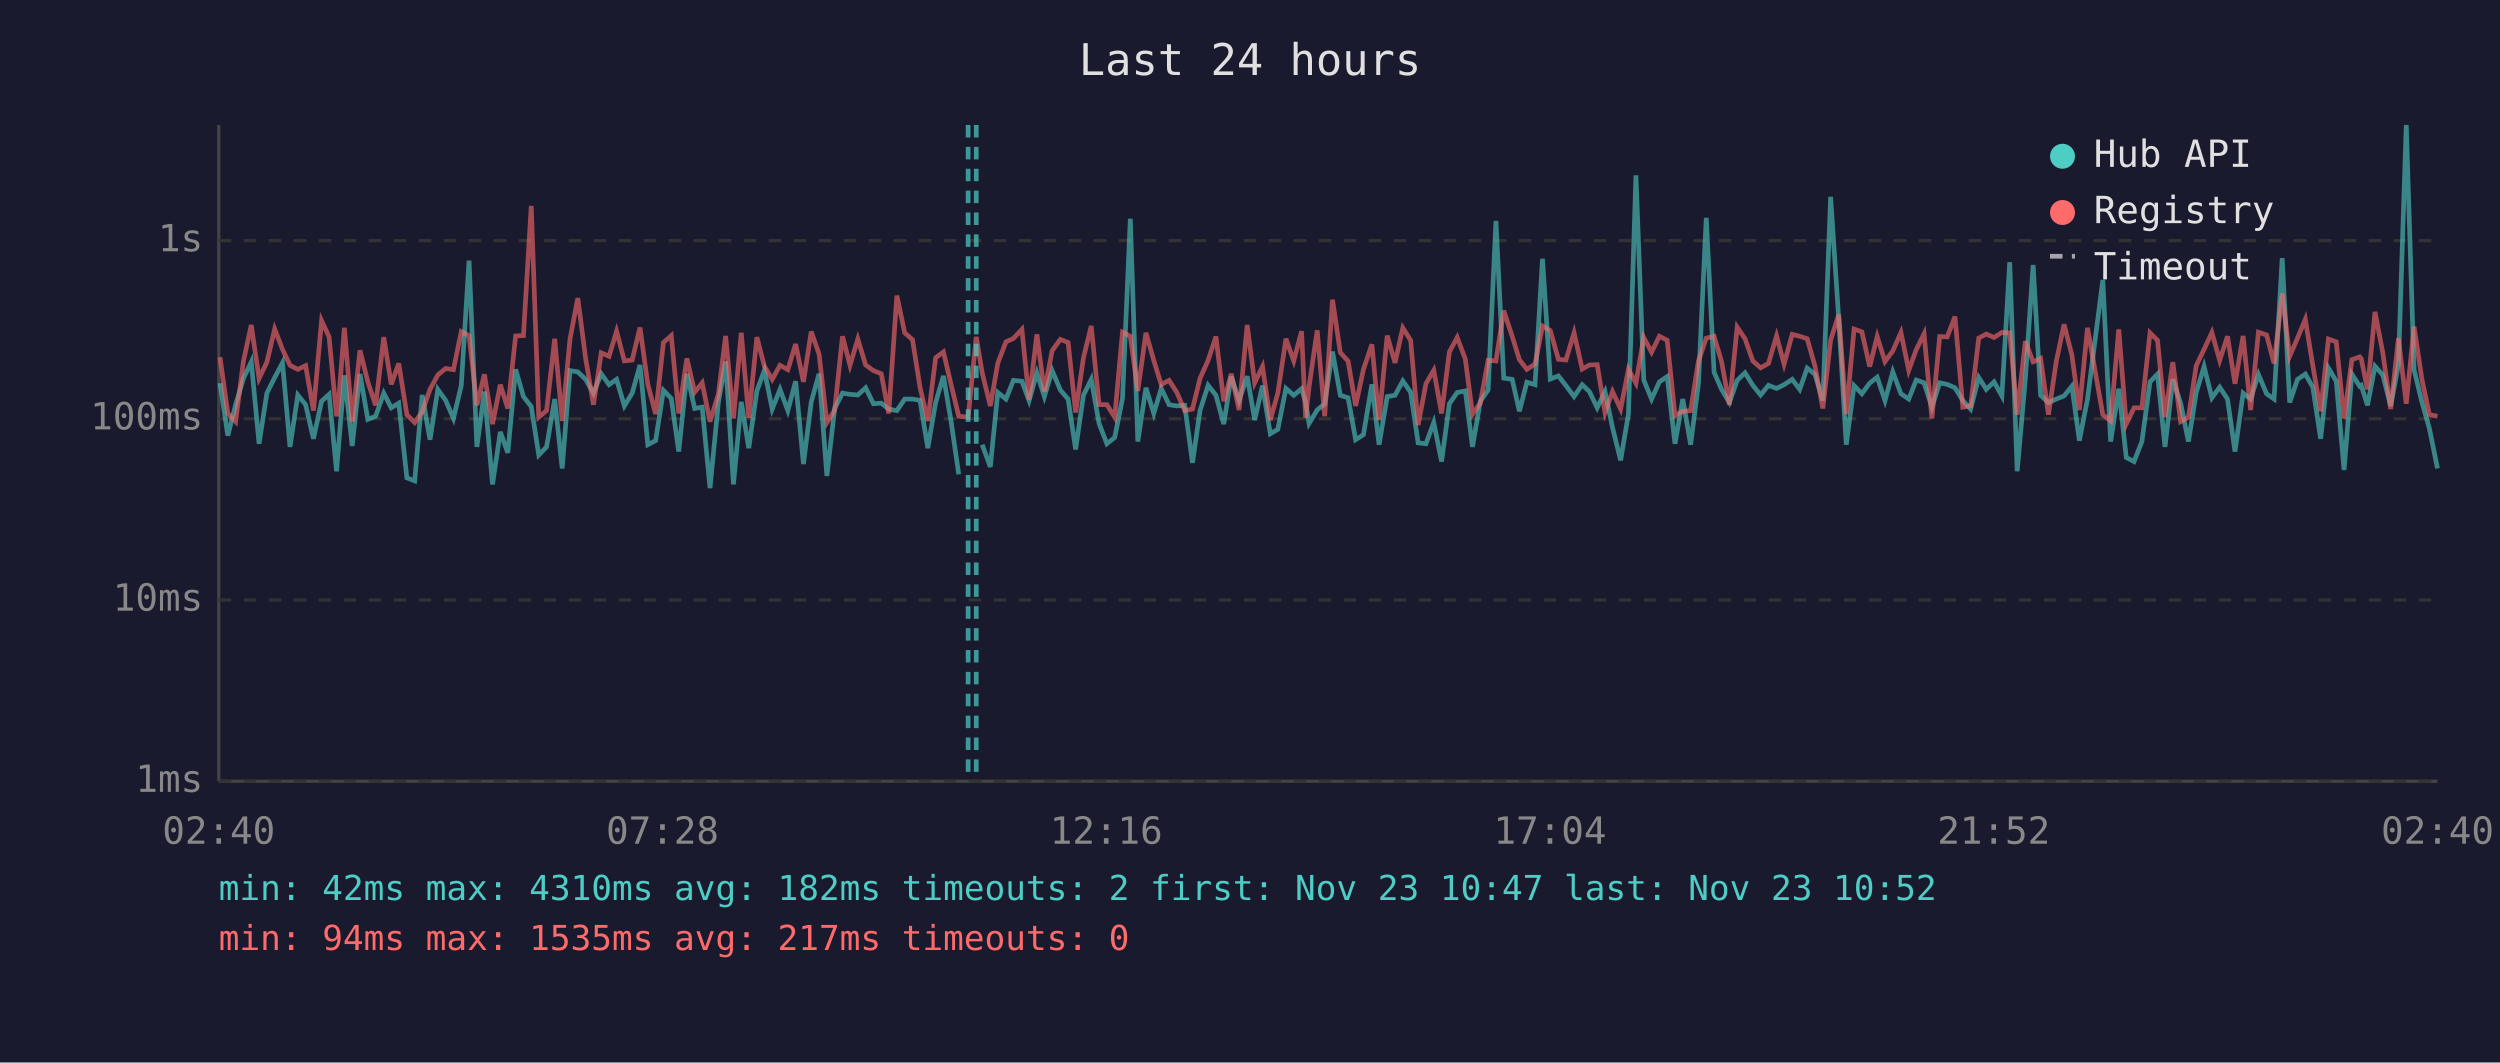
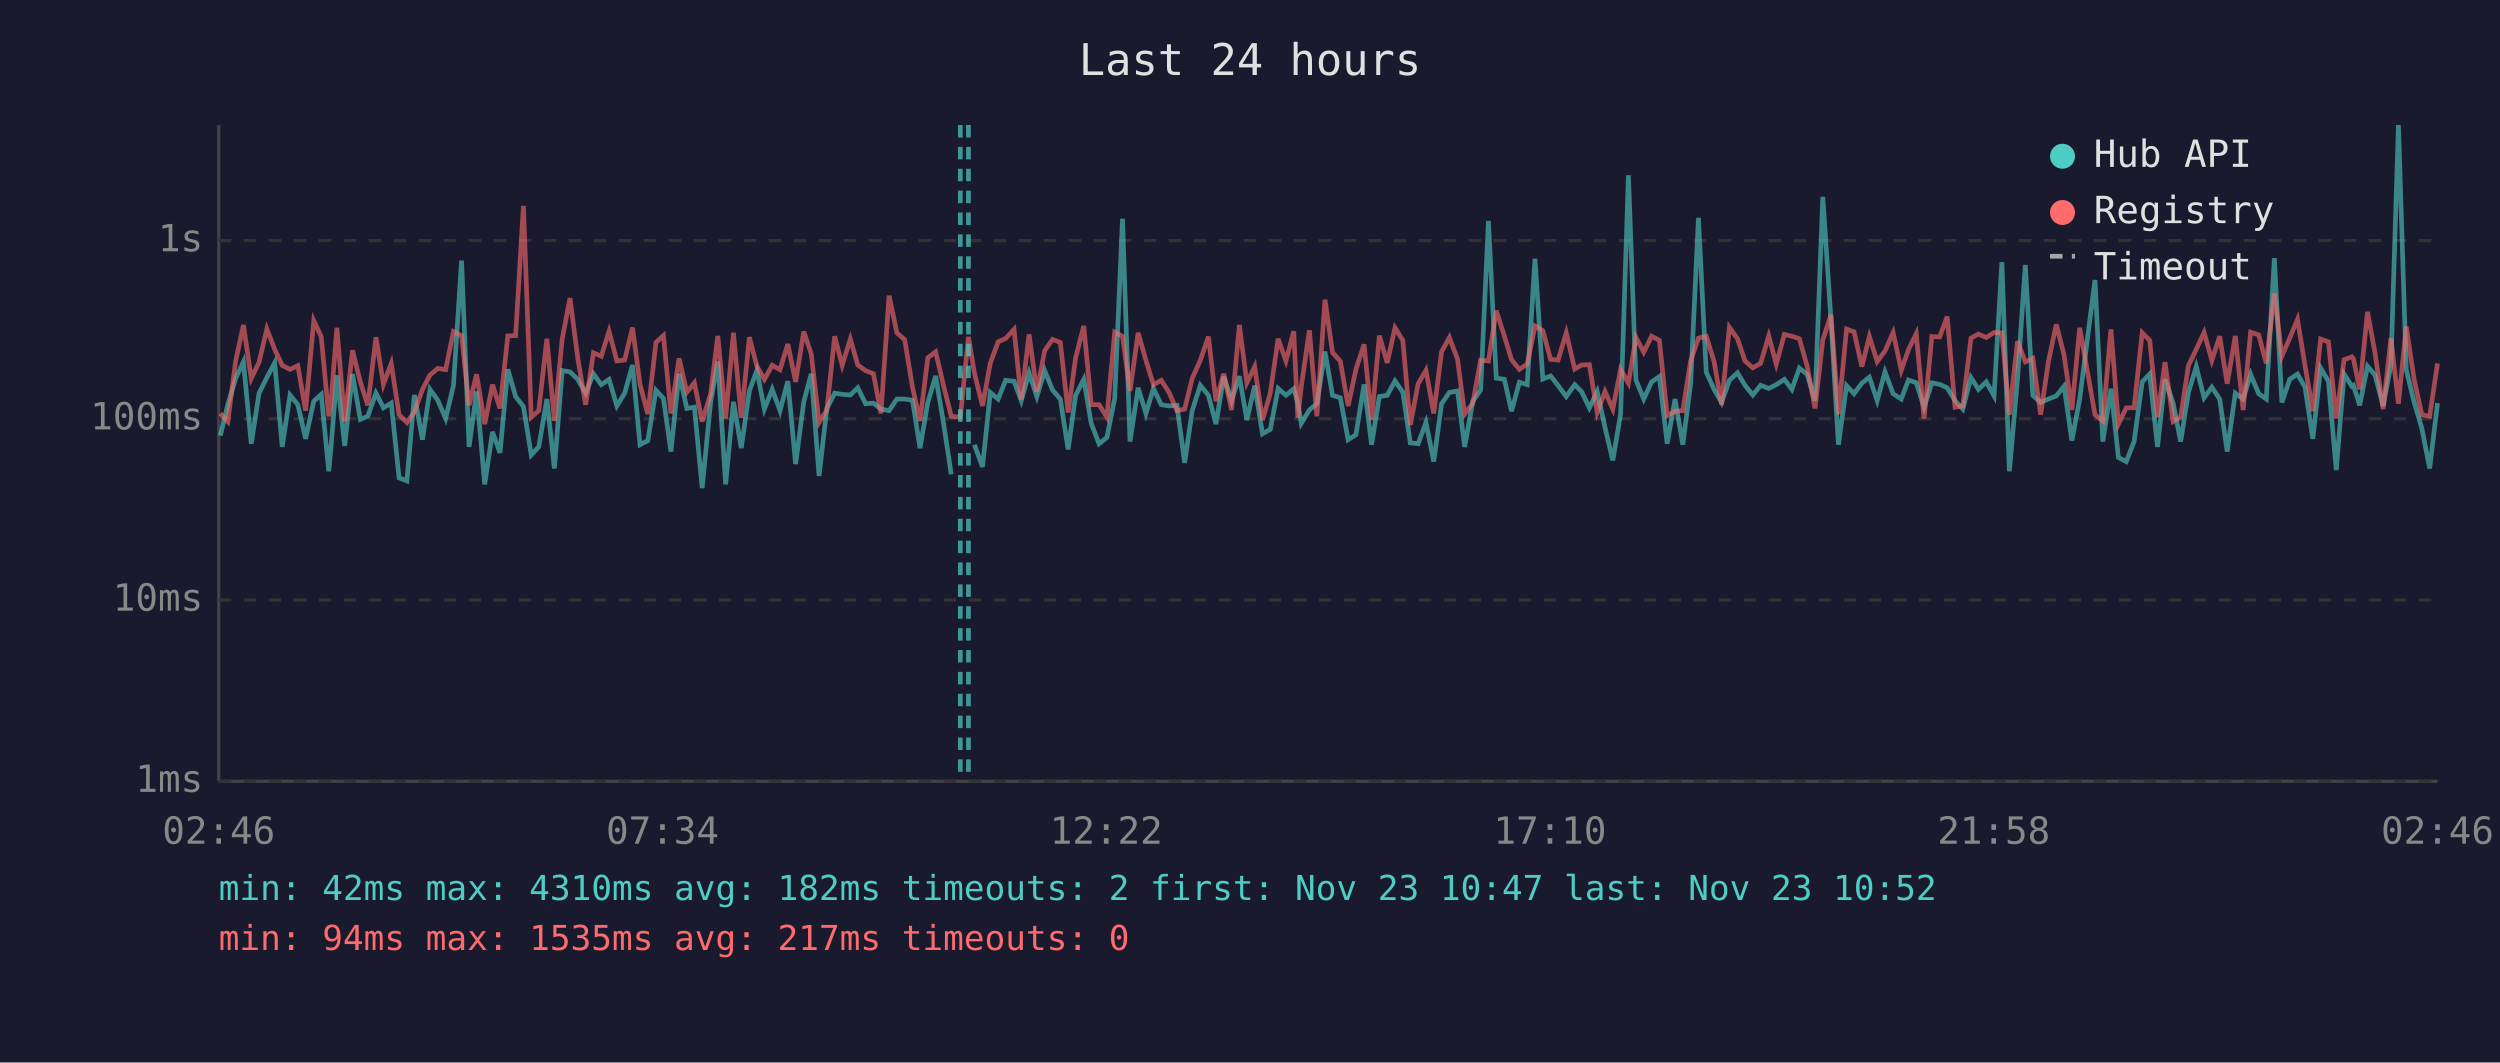
<svg xmlns="http://www.w3.org/2000/svg" viewBox="0 0 800 340" font-family="monospace" font-size="12">
  <rect width="800" height="340" fill="#1a1a2e" />
  <text x="400" y="24" fill="#e0e0e0" font-size="14" text-anchor="middle">Last 24 hours</text>
  <line x1="70" y1="40" x2="70" y2="250" stroke="#444" stroke-width="1" />
  <line x1="70" y1="250" x2="780" y2="250" stroke="#444" stroke-width="1" />
  <line x1="70" y1="250" x2="780" y2="250" stroke="#333" stroke-width="1" stroke-dasharray="4" />
  <text x="65" y="250" fill="#888" text-anchor="end" dominant-baseline="middle">1ms</text>
  <line x1="70" y1="192" x2="780" y2="192" stroke="#333" stroke-width="1" stroke-dasharray="4" />
  <text x="65" y="192" fill="#888" text-anchor="end" dominant-baseline="middle">10ms</text>
  <line x1="70" y1="134" x2="780" y2="134" stroke="#333" stroke-width="1" stroke-dasharray="4" />
  <text x="65" y="134" fill="#888" text-anchor="end" dominant-baseline="middle">100ms</text>
  <line x1="70" y1="77" x2="780" y2="77" stroke="#333" stroke-width="1" stroke-dasharray="4" />
  <text x="65" y="77" fill="#888" text-anchor="end" dominant-baseline="middle">1s</text>
-   <text x="70" y="270" fill="#888" text-anchor="middle">02:40</text>
-   <text x="212" y="270" fill="#888" text-anchor="middle">07:28</text>
-   <text x="354" y="270" fill="#888" text-anchor="middle">12:16</text>
-   <text x="496" y="270" fill="#888" text-anchor="middle">17:04</text>
-   <text x="638" y="270" fill="#888" text-anchor="middle">21:52</text>
-   <text x="780" y="270" fill="#888" text-anchor="middle">02:40</text>
-   <polyline points="70.4,122.6 72.9,139.4 75.4,129.5 77.9,121.1 80.4,115.8 82.9,142.0 85.4,125.8 87.9,120.8 90.4,116.1 92.8,143.0 95.3,126.4 97.8,129.5 100.3,140.4 102.9,128.4 105.3,126.2 107.7,150.8 108.2,144.5 110.2,120.1 112.7,142.7 115.2,119.7 117.7,134.2 120.2,133.2 122.8,125.8 125.2,130.5 127.6,129.0 130.2,152.9 132.7,153.9 135.1,126.4 137.6,140.7 140.1,124.6 142.6,128.1 145.1,133.9 147.6,123.4 150.1,83.4 152.6,143.0 155.0,125.3 157.6,155.0 160.1,138.2 162.5,144.9 165.0,118.2 167.5,126.9 170.0,130.1 172.4,145.6 174.9,143.0 177.5,127.7 179.9,149.9 182.4,118.6 184.9,119.0 187.4,121.4 189.9,125.8 192.4,119.6 194.9,123.1 197.3,121.4 199.8,129.9 202.3,125.8 204.8,116.8 207.3,142.3 209.8,141.0 212.3,124.9 214.8,127.5 217.2,144.5 219.8,119.6 222.3,130.7 224.7,130.3 227.2,156.2 229.9,128.6 232.2,115.7 234.7,155.0 237.2,128.6 239.6,143.4 242.2,125.1 244.6,118.5 247.1,130.9 249.6,124.6 252.1,131.4 254.6,122.0 257.1,148.5 259.6,128.6 262.1,119.6 264.6,152.3 267.1,130.7 269.6,125.8 272.0,126.2 274.5,126.4 277.0,124.1 279.5,129.2 282.0,129.0 284.4,130.9 287.0,131.4 289.5,127.7 292.0,127.7 294.4,128.1 296.9,143.4 299.4,128.8 301.9,120.3 304.4,135.2 306.8,151.8" fill="none" stroke="#4ecdc4" stroke-width="1.5" opacity="0.6" />
-   <polyline points="314.3,142.3 316.9,149.4 319.3,125.6 321.9,127.7 324.3,121.7 327.0,122.0 329.3,128.2 331.8,119.3 334.2,126.9 336.7,118.6 339.3,124.8 341.8,127.7 344.2,143.8 346.7,126.5 349.2,121.4 351.7,135.5 354.2,142.0 356.7,140.0 359.2,127.5 361.7,70.0 364.1,141.3 366.7,124.1 369.2,132.3 371.6,124.3 374.1,129.5 376.6,129.9 379.1,129.7 381.6,148.1 384.0,131.4 386.6,123.3 389.1,126.5 391.6,135.7 394.0,120.5 396.5,128.2 399.1,120.4 401.5,134.4 404.0,123.4 406.5,138.8 408.9,137.4 411.5,124.3 414.0,126.5 416.5,124.4 417.8,128.8 418.9,135.5 421.5,131.2 423.9,129.2 426.4,112.5 428.9,126.5 431.4,127.3 433.8,140.7 436.3,139.1 439.0,123.0 441.3,142.3 443.9,126.9 446.4,126.5 448.9,121.9 451.4,125.5 453.8,141.7 456.3,142.0 458.8,135.2 461.3,147.7 463.8,129.2 466.3,125.6 468.9,125.1 471.2,143.0 473.7,128.4 476.2,124.8 478.7,70.7 481.2,121.0 483.9,121.4 486.2,131.6 488.6,122.3 491.2,123.1 493.6,82.8 496.1,121.3 498.7,120.3 501.1,123.4 503.7,126.9 506.3,123.1 508.6,125.3 511.1,130.5 513.6,125.3 516.0,136.8 518.6,147.3 521.1,132.5 523.5,56.1 526.0,121.6 528.5,127.7 531.0,122.2 533.5,120.5 536.0,142.0 538.5,127.7 541.0,142.3 543.5,122.8 546.0,69.7 548.5,119.1 550.9,124.6 553.4,128.8 555.9,121.7 558.4,119.3 560.9,123.3 563.4,126.4 565.9,123.3 568.5,124.3 570.9,123.1 573.5,121.4 575.9,124.6 578.3,117.8 580.8,119.8 583.3,128.2 585.8,63.0 588.4,102.2 590.8,142.3 593.3,123.4 595.8,126.0 598.3,122.6 600.7,120.7 603.2,128.2 605.7,119.0 608.3,126.0 610.8,127.7 613.2,121.6 615.7,122.5 618.2,130.3 620.7,122.5 623.1,123.0 625.6,124.1 628.1,128.2 630.6,130.9 633.2,120.8 635.6,124.6 638.1,122.2 640.6,126.7 643.1,83.9 645.5,150.8 648.1,121.4 650.6,84.8 653.0,126.5 655.5,128.8 658.0,127.7 660.5,126.7 663.0,123.6 665.4,141.0 668.0,127.7 672.9,89.6 675.4,141.3 678.0,124.4 680.4,146.4 682.9,147.7 685.4,141.3 688.0,122.2 690.4,119.7 692.8,143.0 695.3,121.4 697.8,129.0 700.3,141.3 702.8,125.6 705.3,117.3 707.8,127.3 710.3,123.9 712.8,127.7 715.2,144.5 717.8,125.8 720.2,127.7 722.7,119.8 725.3,126.0 727.7,127.7 730.3,82.6 732.7,128.8 735.2,121.4 737.7,119.7 740.1,123.9 742.6,140.4 745.1,117.8 747.6,122.0 750.1,150.4 752.6,119.7 755.1,123.6 755.6,123.3 757.6,129.7 760.0,117.2 762.5,120.0 765.0,129.9 767.5,116.7 770.0,40.0 772.5,118.3 775.0,128.6 777.4,137.1 780.0,149.9" fill="none" stroke="#4ecdc4" stroke-width="1.5" opacity="0.6" />
-   <polyline points="70.4,114.3 72.9,132.3 75.4,134.9 77.9,115.6 80.4,104.0 82.9,121.1 85.4,115.9 87.9,105.3 90.4,111.8 92.8,116.9 95.3,118.2 97.8,117.0 100.3,131.4 102.9,102.6 105.3,107.8 107.7,133.2 108.2,130.3 110.2,104.9 112.7,134.9 115.2,112.1 117.7,122.2 120.2,129.7 122.8,107.9 125.2,123.0 127.6,116.3 130.2,132.7 132.7,135.2 135.1,131.8 137.6,124.6 140.1,120.0 142.6,117.9 145.1,118.3 147.6,106.1 150.1,107.4 152.6,129.7 155.0,119.8 157.6,135.7 160.1,123.1 162.5,130.7 165.0,107.5 167.5,107.4 170.0,65.9 172.4,133.5 174.9,131.4 177.5,108.4 179.9,134.7 182.4,108.5 184.9,95.4 187.4,114.7 189.9,129.5 192.4,112.9 194.9,114.0 197.3,106.0 199.8,115.5 202.3,115.2 204.8,104.8 207.3,123.0 209.8,132.5 212.3,109.6 214.8,107.4 217.2,132.3 219.8,114.7 222.3,125.5 224.7,122.5 227.2,134.9 229.9,126.0 232.2,107.5 234.7,133.9 237.2,106.5 239.6,133.7 242.2,107.9 244.6,117.2 247.1,121.4 249.6,116.9 252.1,118.3 254.6,110.1 257.1,122.2 259.6,106.1 262.1,113.3 264.6,135.2 267.1,131.2 269.6,107.6 272.0,116.9 274.5,108.5 277.0,116.8 279.5,118.6 282.0,119.6 284.4,132.3 287.0,94.6 289.5,106.5 292.0,108.7 294.4,123.9 296.9,134.7 299.4,114.5 301.9,112.6 304.4,123.3 306.8,133.2 309.8,133.5 312.4,107.8 314.3,119.3 316.9,129.9 319.3,116.2 321.9,109.4 324.3,108.3 327.0,105.4 329.3,127.9 331.8,107.0 334.2,125.3 336.7,112.2 339.3,108.6 341.8,109.6 344.2,132.0 346.7,114.5 349.2,104.3 351.7,129.5 354.2,129.5 356.7,133.5 359.2,106.3 361.7,107.6 364.1,125.1 366.7,106.5 369.2,115.3 371.6,123.1 374.1,121.7 376.6,125.6 379.1,131.4 381.6,130.9 384.0,121.1 386.6,115.3 389.1,107.7 391.6,128.4 394.0,119.6 396.5,131.2 399.1,104.0 401.5,122.5 404.0,117.3 406.5,134.4 408.9,125.8 411.5,108.4 414.0,115.5 416.5,106.0 417.8,133.7 418.9,123.8 421.5,105.7 423.9,133.2 426.4,95.9 428.9,112.8 431.4,115.6 433.8,129.9 436.3,118.2 439.0,110.2 441.3,134.4 443.9,107.4 446.4,116.1 448.9,104.9 451.4,108.9 453.8,136.0 456.3,122.8 458.8,118.5 461.3,132.3 463.8,112.6 466.3,108.0 468.9,114.9 471.2,132.5 473.7,129.0 476.2,115.3 478.7,115.5 481.2,99.4 483.9,107.6 486.2,115.1 488.6,118.2 491.2,116.5 493.6,104.3 496.1,105.8 498.7,115.0 501.1,115.2 503.7,106.5 506.3,118.1 508.6,116.8 511.1,116.7 513.6,132.0 516.0,125.3 518.6,130.9 521.1,118.2 523.5,122.6 526.0,108.0 528.5,112.7 531.0,107.6 533.5,108.9 536.0,133.0 538.5,131.6 541.0,131.4 543.5,115.5 546.0,108.2 548.5,107.6 550.9,115.7 553.4,129.5 555.9,104.7 558.4,108.4 560.9,115.5 563.4,117.7 565.9,116.3 568.5,107.5 570.9,116.5 573.5,107.0 575.9,107.6 578.3,108.4 580.8,117.2 583.3,130.7 585.8,108.8 588.4,100.7 590.8,132.5 593.3,105.3 595.8,106.2 598.3,117.3 600.7,107.7 603.2,115.7 605.7,112.3 608.3,106.4 610.8,118.5 613.2,111.9 615.7,106.8 618.2,133.9 620.7,107.7 623.1,107.8 625.6,101.3 628.1,130.3 630.6,129.9 633.2,108.2 635.6,106.9 638.1,108.0 640.6,106.4 643.1,106.5 645.5,132.7 648.1,109.2 650.6,115.8 653.0,114.7 655.5,132.7 658.0,115.7 660.5,103.8 663.0,113.6 665.4,131.2 668.0,104.9 672.9,132.7 675.4,134.7 678.0,105.4 680.4,135.7 682.9,130.5 685.4,130.5 688.0,106.5 690.4,108.9 692.8,133.5 695.3,115.9 697.8,134.9 700.3,133.5 702.8,117.0 705.3,111.8 707.8,106.4 710.3,115.3 712.8,107.6 715.2,122.8 717.8,107.5 720.2,131.2 722.7,106.3 725.3,107.2 727.7,116.3 730.3,93.9 732.7,114.0 735.2,108.2 737.7,102.2 740.1,117.0 742.6,131.6 745.1,108.5 747.6,109.4 750.1,133.9 752.6,115.1 755.1,114.2 755.6,114.8 757.6,124.6 760.0,99.8 762.5,112.9 765.0,130.9 767.5,108.2 770.0,129.2 772.5,104.5 775.0,121.3 777.4,132.7 780.0,133.2" fill="none" stroke="#ff6b6b" stroke-width="1.5" opacity="0.6" />
-   <line x1="309.8" y1="40" x2="309.8" y2="250" stroke="#4ecdc4" stroke-width="1.5" stroke-dasharray="4,3" opacity="0.7" />
-   <line x1="312.4" y1="40" x2="312.4" y2="250" stroke="#4ecdc4" stroke-width="1.5" stroke-dasharray="4,3" opacity="0.7" />
+   <text x="70" y="270" fill="#888" text-anchor="middle">02:46</text>
+   <text x="212" y="270" fill="#888" text-anchor="middle">07:34</text>
+   <text x="354" y="270" fill="#888" text-anchor="middle">12:22</text>
+   <text x="496" y="270" fill="#888" text-anchor="middle">17:10</text>
+   <text x="638" y="270" fill="#888" text-anchor="middle">21:58</text>
+   <text x="780" y="270" fill="#888" text-anchor="middle">02:46</text>
+   <polyline points="70.5,139.4 72.9,129.5 75.4,121.1 77.9,115.8 80.4,142.0 82.9,125.8 85.4,120.8 87.9,116.1 90.3,143.0 92.8,126.4 95.3,129.5 97.8,140.4 100.4,128.4 102.8,126.2 105.2,150.8 105.8,144.5 107.8,120.1 110.3,142.7 112.8,119.7 115.3,134.2 117.7,133.2 120.3,125.8 122.7,130.5 125.2,129.0 127.7,152.9 130.2,153.9 132.6,126.4 135.2,140.7 137.6,124.6 140.1,128.1 142.6,133.9 145.1,123.4 147.7,83.4 150.1,143.0 152.5,125.3 155.1,155.0 157.6,138.2 160.0,144.9 162.5,118.2 165.0,126.9 167.5,130.1 170.0,145.6 172.4,143.0 175.0,127.7 177.4,149.9 179.9,118.6 182.4,119.0 184.9,121.4 187.4,125.8 189.9,119.6 192.4,123.1 194.9,121.4 197.4,129.9 199.9,125.8 202.4,116.8 204.8,142.3 207.3,141.0 209.9,124.9 212.3,127.5 214.7,144.5 217.3,119.6 219.8,130.7 222.2,130.3 224.7,156.2 227.4,128.6 229.7,115.7 232.2,155.0 234.7,128.6 237.2,143.4 239.8,125.1 242.2,118.5 244.6,130.9 247.1,124.6 249.6,131.4 252.1,122.0 254.6,148.5 257.2,128.6 259.6,119.6 262.1,152.3 264.6,130.7 267.1,125.8 269.5,126.2 272.1,126.4 274.5,124.1 277.0,129.2 279.5,129.0 281.9,130.9 284.5,131.4 287.0,127.7 289.5,127.7 292.0,128.1 294.4,143.4 296.9,128.8 299.4,120.3 301.9,135.2 304.4,151.8" fill="none" stroke="#4ecdc4" stroke-width="1.5" opacity="0.6" />
+   <polyline points="311.8,142.3 314.4,149.4 316.9,125.6 319.4,127.7 321.8,121.7 324.5,122.0 326.8,128.2 329.3,119.3 331.8,126.9 334.3,118.6 336.8,124.8 339.3,127.7 341.8,143.8 344.2,126.5 346.8,121.4 349.2,135.5 351.7,142.0 354.2,140.0 356.7,127.5 359.2,70.0 361.6,141.3 364.2,124.1 366.7,132.3 369.1,124.3 371.6,129.5 374.1,129.9 376.6,129.7 379.1,148.1 381.5,131.4 384.1,123.3 386.7,126.5 389.1,135.7 391.6,120.5 394.1,128.2 396.6,120.4 399.0,134.4 401.5,123.4 404.0,138.8 406.5,137.4 409.0,124.3 411.5,126.5 414.0,124.4 415.3,128.8 416.4,135.5 419.0,131.2 421.4,129.2 424.0,112.5 426.4,126.5 428.9,127.3 431.4,140.7 433.9,139.1 436.5,123.0 438.9,142.3 441.4,126.9 443.9,126.5 446.4,121.9 448.9,125.5 451.3,141.7 453.8,142.0 456.3,135.2 458.8,147.7 461.3,129.2 463.8,125.6 466.4,125.1 468.7,143.0 471.3,128.4 473.8,124.8 476.3,70.7 478.8,121.0 481.4,121.4 483.7,131.6 486.2,122.3 488.7,123.1 491.2,82.8 493.7,121.3 496.2,120.3 498.6,123.4 501.2,126.9 503.9,123.1 506.1,125.3 508.6,130.5 511.1,125.3 513.6,136.8 516.1,147.3 518.6,132.5 521.1,56.1 523.5,121.6 526.0,127.7 528.5,122.2 531.0,120.5 533.5,142.0 536.0,127.7 538.5,142.3 541.0,122.8 543.5,69.7 546.0,119.1 548.5,124.6 550.9,128.8 553.4,121.7 556.0,119.3 558.4,123.3 560.9,126.4 563.4,123.3 566.0,124.3 568.4,123.1 571.0,121.4 573.4,124.6 575.8,117.8 578.3,119.8 580.8,128.2 583.3,63.0 585.9,102.2 588.3,142.3 590.9,123.4 593.3,126.0 595.8,122.6 598.2,120.7 600.7,128.2 603.2,119.0 605.8,126.0 608.4,127.7 610.7,121.6 613.2,122.5 615.7,130.3 618.2,122.5 620.7,123.0 623.1,124.1 625.6,128.2 628.1,130.9 630.7,120.8 633.1,124.6 635.6,122.2 638.1,126.7 640.6,83.9 643.0,150.8 645.6,121.4 648.1,84.8 650.5,126.5 653.0,128.8 655.5,127.7 658.0,126.7 660.5,123.6 663.0,141.0 665.5,127.7 670.4,89.6 672.9,141.3 675.5,124.4 677.9,146.4 680.4,147.7 682.9,141.3 685.5,122.2 687.9,119.7 690.4,143.0 692.8,121.4 695.4,129.0 697.8,141.3 700.3,125.6 702.8,117.3 705.3,127.3 707.8,123.9 710.3,127.7 712.7,144.5 715.3,125.8 717.8,127.7 720.2,119.8 722.8,126.0 725.2,127.7 727.8,82.6 730.2,128.8 732.7,121.4 735.2,119.7 737.6,123.9 740.1,140.4 742.6,117.8 745.1,122.0 747.6,150.4 750.1,119.7 752.6,123.6 753.1,123.3 755.1,129.7 757.6,117.2 760.0,120.0 762.6,129.9 765.1,116.7 767.5,40.0 770.0,118.3 772.5,128.6 775.0,137.1 777.5,149.9 780.0,129.0" fill="none" stroke="#4ecdc4" stroke-width="1.5" opacity="0.6" />
+   <polyline points="70.5,132.3 72.9,134.9 75.4,115.6 77.9,104.0 80.4,121.1 82.9,115.9 85.4,105.3 87.9,111.8 90.3,116.9 92.8,118.2 95.3,117.0 97.8,131.4 100.4,102.6 102.8,107.8 105.2,133.2 105.8,130.3 107.8,104.9 110.3,134.9 112.8,112.1 115.3,122.2 117.7,129.7 120.3,107.9 122.7,123.0 125.2,116.3 127.7,132.7 130.2,135.2 132.6,131.8 135.2,124.6 137.6,120.0 140.1,117.9 142.6,118.3 145.1,106.1 147.7,107.4 150.1,129.7 152.5,119.8 155.1,135.7 157.6,123.1 160.0,130.7 162.5,107.5 165.0,107.4 167.5,65.9 170.0,133.5 172.4,131.4 175.0,108.4 177.4,134.7 179.9,108.5 182.4,95.4 184.9,114.7 187.4,129.5 189.9,112.9 192.4,114.0 194.9,106.0 197.4,115.5 199.9,115.2 202.4,104.8 204.8,123.0 207.3,132.5 209.9,109.6 212.3,107.4 214.7,132.3 217.3,114.7 219.8,125.5 222.2,122.5 224.7,134.9 227.4,126.0 229.7,107.5 232.2,133.9 234.7,106.5 237.2,133.7 239.8,107.9 242.2,117.2 244.6,121.4 247.1,116.9 249.6,118.3 252.1,110.1 254.6,122.2 257.2,106.1 259.6,113.3 262.1,135.2 264.6,131.2 267.1,107.6 269.5,116.9 272.1,108.5 274.5,116.8 277.0,118.6 279.5,119.6 281.9,132.3 284.5,94.6 287.0,106.5 289.5,108.7 292.0,123.9 294.4,134.7 296.9,114.5 299.4,112.6 301.9,123.3 304.4,133.2 307.3,133.5 309.9,107.8 311.8,119.3 314.4,129.9 316.9,116.2 319.4,109.4 321.8,108.3 324.5,105.4 326.8,127.9 329.3,107.0 331.8,125.3 334.3,112.2 336.8,108.6 339.3,109.6 341.8,132.0 344.2,114.5 346.8,104.3 349.2,129.5 351.7,129.5 354.2,133.5 356.7,106.3 359.2,107.6 361.6,125.1 364.2,106.5 366.7,115.3 369.1,123.1 371.6,121.7 374.1,125.6 376.6,131.4 379.1,130.9 381.5,121.1 384.1,115.3 386.7,107.7 389.1,128.4 391.6,119.6 394.1,131.2 396.6,104.0 399.0,122.5 401.5,117.3 404.0,134.4 406.5,125.8 409.0,108.4 411.5,115.5 414.0,106.0 415.3,133.7 416.4,123.8 419.0,105.7 421.4,133.2 424.0,95.9 426.4,112.8 428.9,115.6 431.4,129.9 433.9,118.2 436.5,110.2 438.9,134.4 441.4,107.4 443.9,116.1 446.4,104.9 448.9,108.9 451.3,136.0 453.8,122.8 456.3,118.5 458.8,132.3 461.3,112.6 463.8,108.0 466.4,114.9 468.7,132.5 471.3,129.0 473.8,115.3 476.3,115.5 478.8,99.4 481.4,107.6 483.7,115.1 486.2,118.2 488.7,116.5 491.2,104.3 493.7,105.8 496.2,115.0 498.6,115.2 501.2,106.5 503.9,118.1 506.1,116.8 508.6,116.7 511.1,132.0 513.6,125.3 516.1,130.9 518.6,118.2 521.1,122.6 523.5,108.0 526.0,112.7 528.5,107.6 531.0,108.9 533.5,133.0 536.0,131.6 538.5,131.4 541.0,115.5 543.5,108.2 546.0,107.6 548.5,115.7 550.9,129.5 553.4,104.7 556.0,108.4 558.4,115.5 560.9,117.7 563.4,116.3 566.0,107.5 568.4,116.5 571.0,107.0 573.4,107.6 575.8,108.4 578.3,117.2 580.8,130.7 583.3,108.8 585.9,100.7 588.3,132.5 590.9,105.3 593.3,106.2 595.8,117.3 598.2,107.7 600.7,115.7 603.2,112.3 605.8,106.4 608.4,118.5 610.7,111.9 613.2,106.8 615.7,133.9 618.2,107.7 620.7,107.8 623.1,101.3 625.6,130.3 628.1,129.9 630.7,108.2 633.1,106.9 635.6,108.0 638.1,106.4 640.6,106.5 643.0,132.7 645.6,109.2 648.1,115.8 650.5,114.7 653.0,132.7 655.5,115.7 658.0,103.8 660.5,113.6 663.0,131.2 665.5,104.9 670.4,132.7 672.9,134.7 675.5,105.4 677.9,135.7 680.4,130.5 682.9,130.5 685.5,106.5 687.9,108.9 690.4,133.5 692.8,115.9 695.4,134.9 697.8,133.5 700.3,117.0 702.8,111.8 705.3,106.4 707.8,115.3 710.3,107.6 712.7,122.8 715.3,107.5 717.8,131.2 720.2,106.3 722.8,107.2 725.2,116.3 727.8,93.9 730.2,114.0 732.7,108.2 735.2,102.2 737.6,117.0 740.1,131.6 742.6,108.5 745.1,109.4 747.6,133.9 750.1,115.1 752.6,114.2 753.1,114.8 755.1,124.6 757.6,99.8 760.0,112.9 762.6,130.9 765.1,108.2 767.5,129.2 770.0,104.5 772.5,121.3 775.0,132.7 777.5,133.2 780.0,116.3" fill="none" stroke="#ff6b6b" stroke-width="1.5" opacity="0.6" />
+   <line x1="307.3" y1="40" x2="307.3" y2="250" stroke="#4ecdc4" stroke-width="1.5" stroke-dasharray="4,3" opacity="0.7" />
+   <line x1="309.9" y1="40" x2="309.9" y2="250" stroke="#4ecdc4" stroke-width="1.5" stroke-dasharray="4,3" opacity="0.7" />
  <circle cx="660" cy="50" r="4" fill="#4ecdc4" />
  <text x="670" y="50" fill="#e0e0e0" dominant-baseline="middle">Hub API</text>
  <circle cx="660" cy="68" r="4" fill="#ff6b6b" />
  <text x="670" y="68" fill="#e0e0e0" dominant-baseline="middle">Registry</text>
  <line x1="656" y1="82" x2="664" y2="82" stroke="#e0e0e0" stroke-width="1.5" stroke-dasharray="4,3" opacity="0.7" />
  <text x="670" y="86" fill="#e0e0e0" dominant-baseline="middle">Timeout</text>
  <text x="70" y="288" fill="#4ecdc4" font-size="11">min: 42ms  max: 4310ms  avg: 182ms  timeouts: 2  first: Nov 23 10:47  last: Nov 23 10:52</text>
  <text x="70" y="304" fill="#ff6b6b" font-size="11">min: 94ms  max: 1535ms  avg: 217ms  timeouts: 0</text>
</svg>
